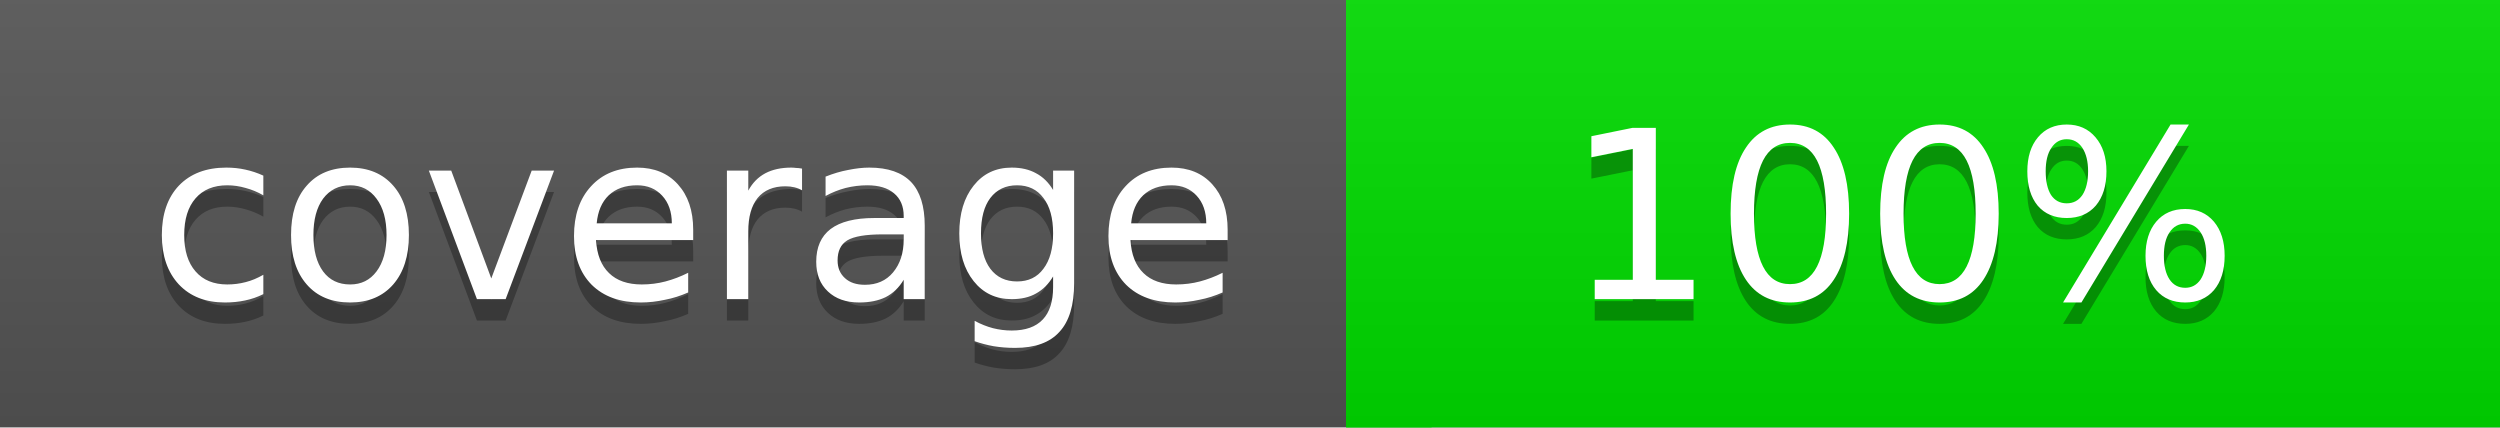
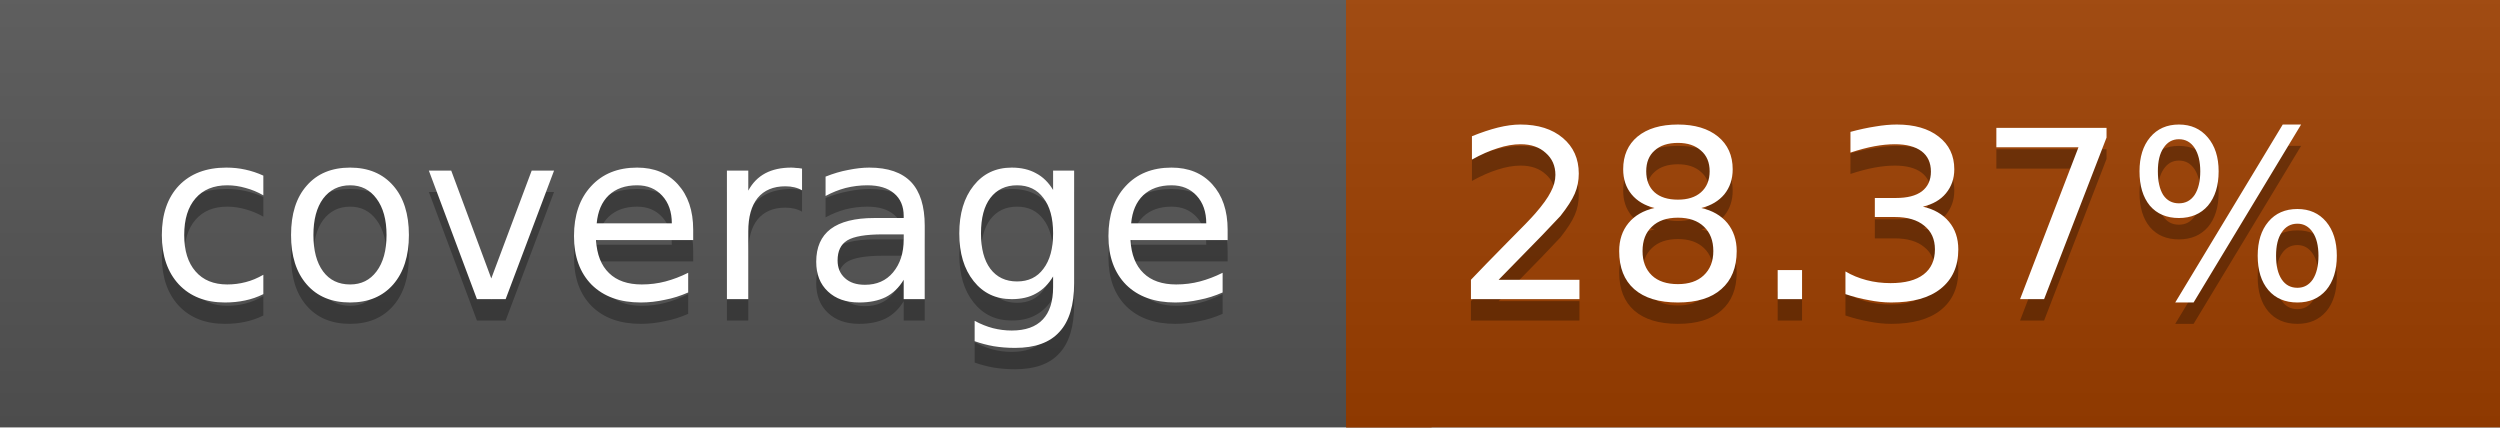
<svg xmlns="http://www.w3.org/2000/svg" width="117" height="20">
  <linearGradient id="a" x2="0" y2="100%">
    <stop offset="0" stop-color="#bbb" stop-opacity=".1" />
    <stop offset="1" stop-opacity=".1" />
  </linearGradient>
  <rect rx="0" width="117" height="20" fill="#555" />
-   <rect rx="0" x="63" width="54" height="20" fill="#00dd00" />
-   <path fill="#00dd00" d="M63 0h4v20h-4z" />
+   <rect rx="0" x="63" width="54" height="20" fill="#9e3f00" />
+   <path fill="#9e3f00" d="M63 0h4v20h-4z" />
  <rect rx="0" width="117" height="20" fill="url(#a)" />
  <g fill="#fff" text-anchor="middle" font-family="DejaVu Sans,Verdana,Geneva,sans-serif" font-size="11">
    <text x="32.5" y="15" fill="#010101" fill-opacity=".3">coverage</text>
    <text x="32.5" y="14">coverage</text>
-     <text x="89" y="15" fill="#010101" fill-opacity=".3">100%</text>
-     <text x="89" y="14">100%</text>
+     <text x="89" y="15" fill="#010101" fill-opacity=".3">28.37%</text>
+     <text x="89" y="14">28.37%</text>
  </g>
</svg>
